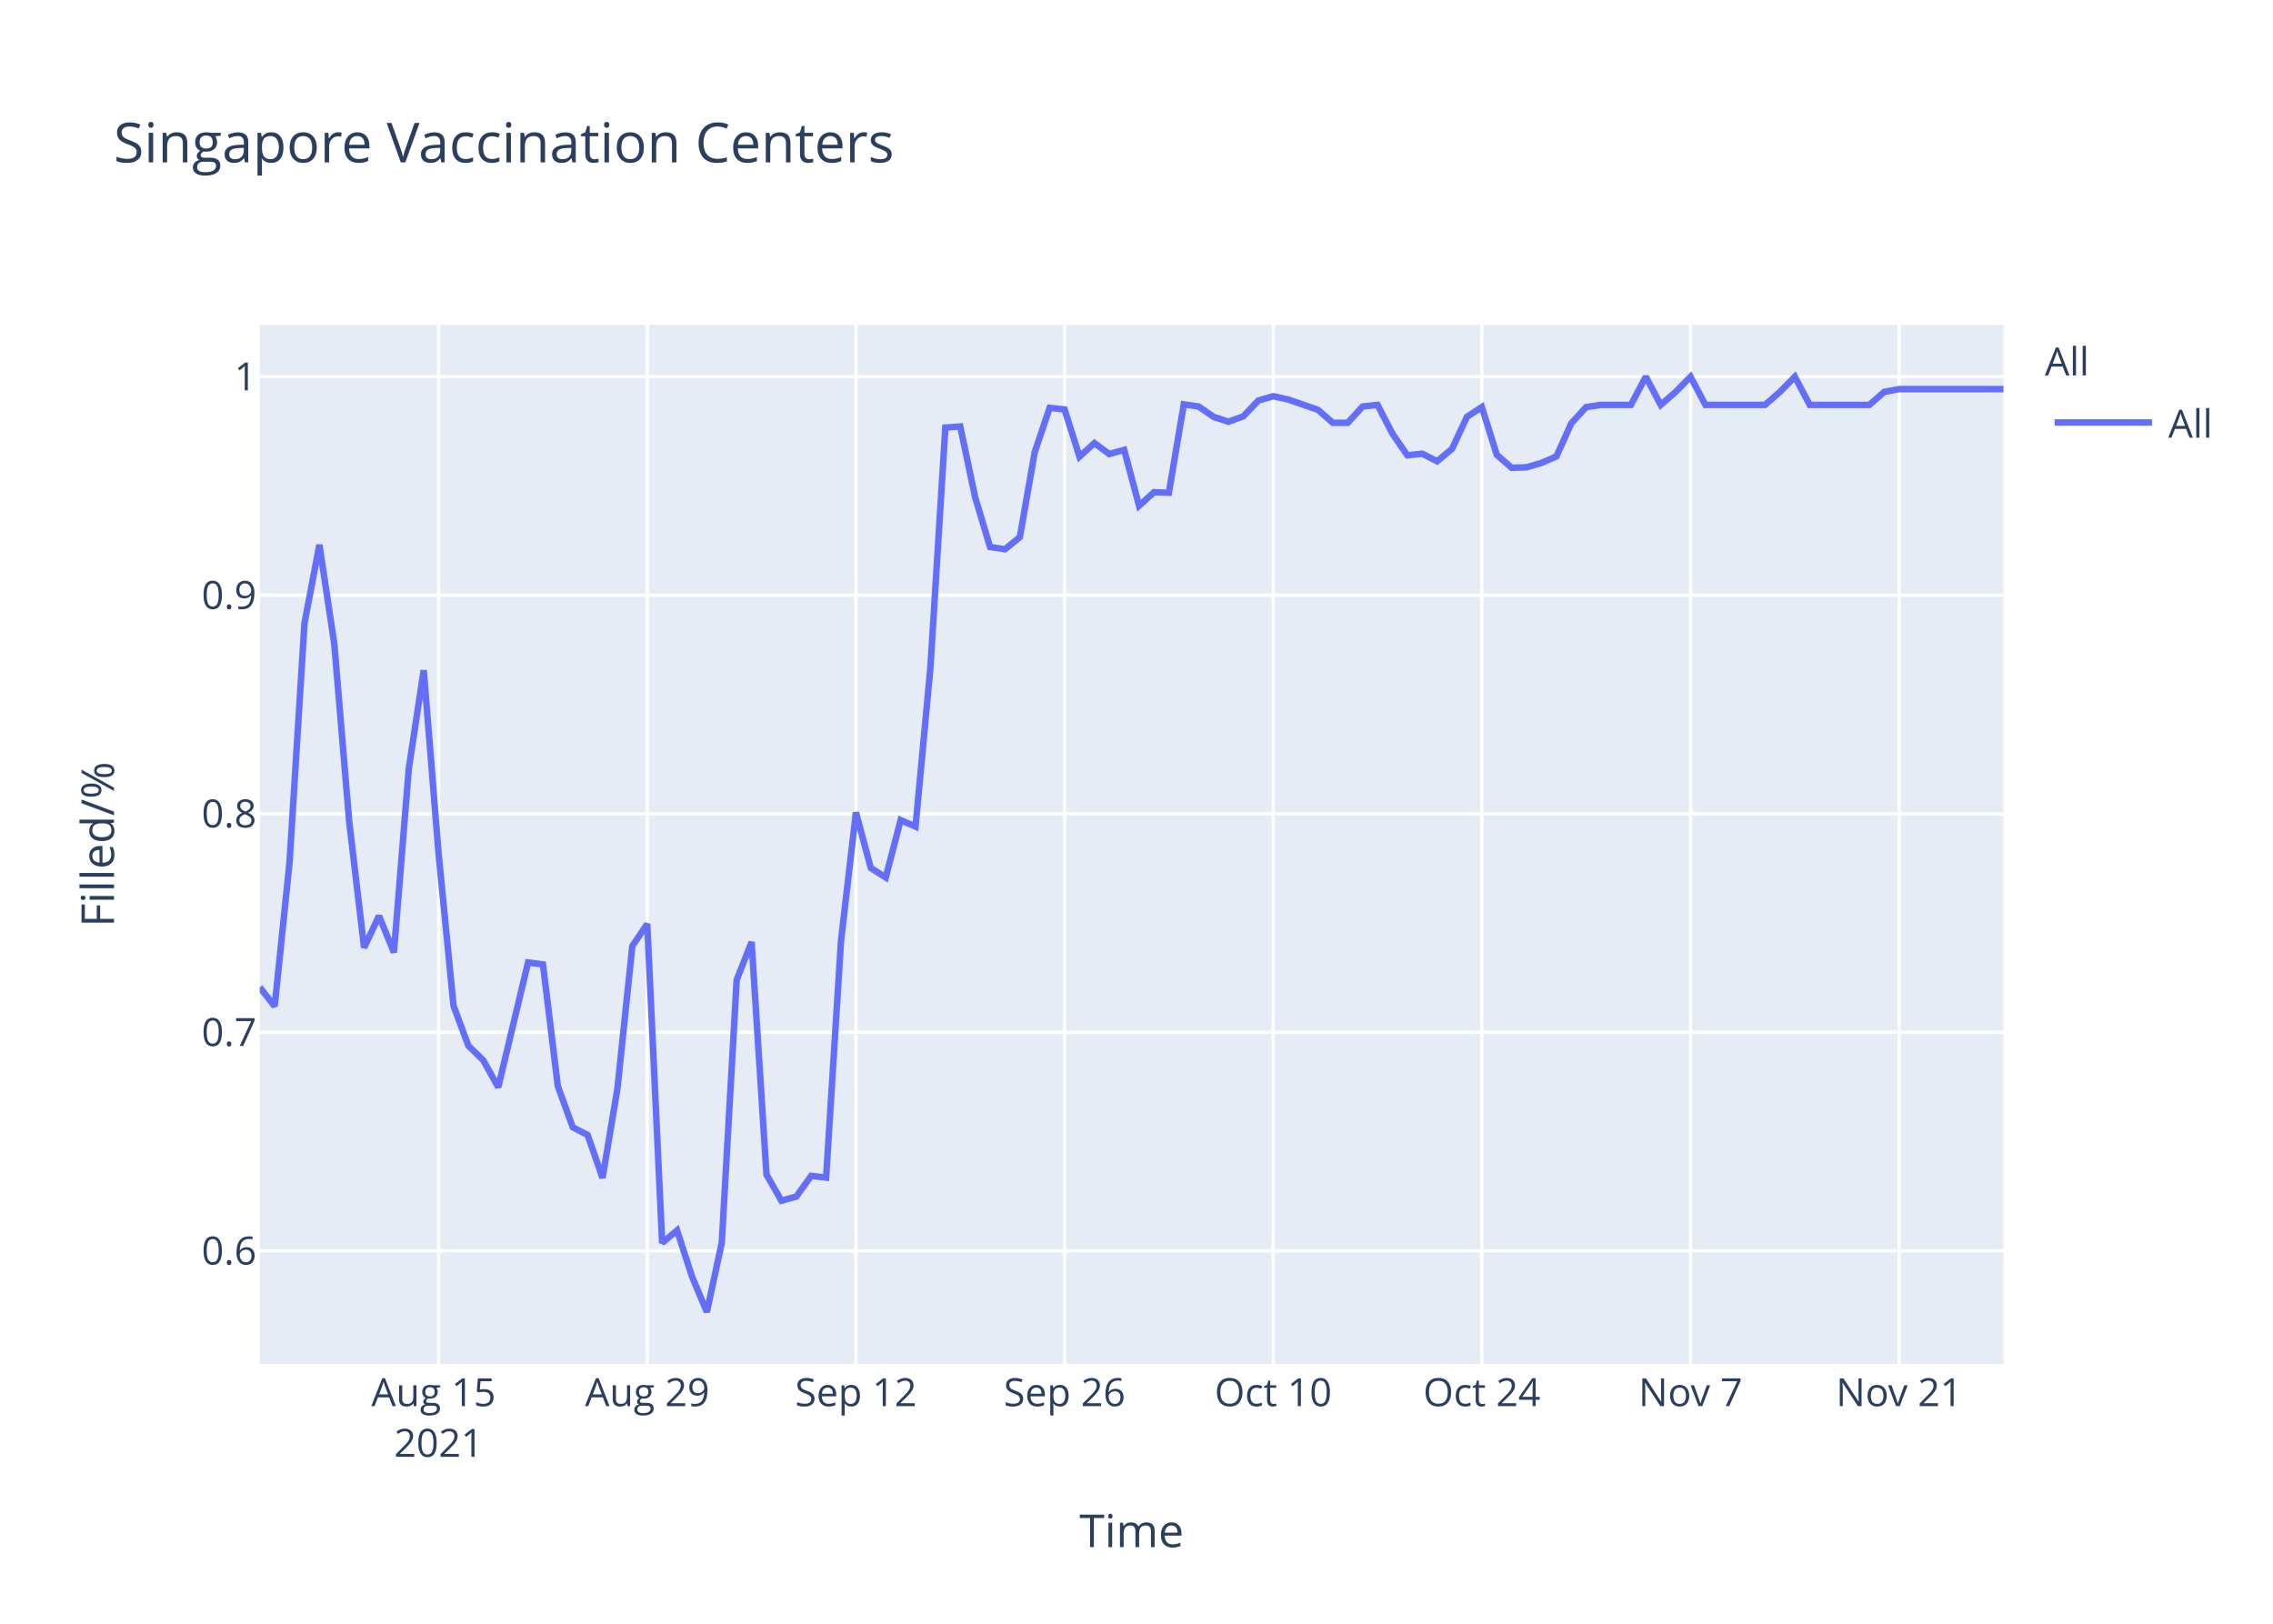
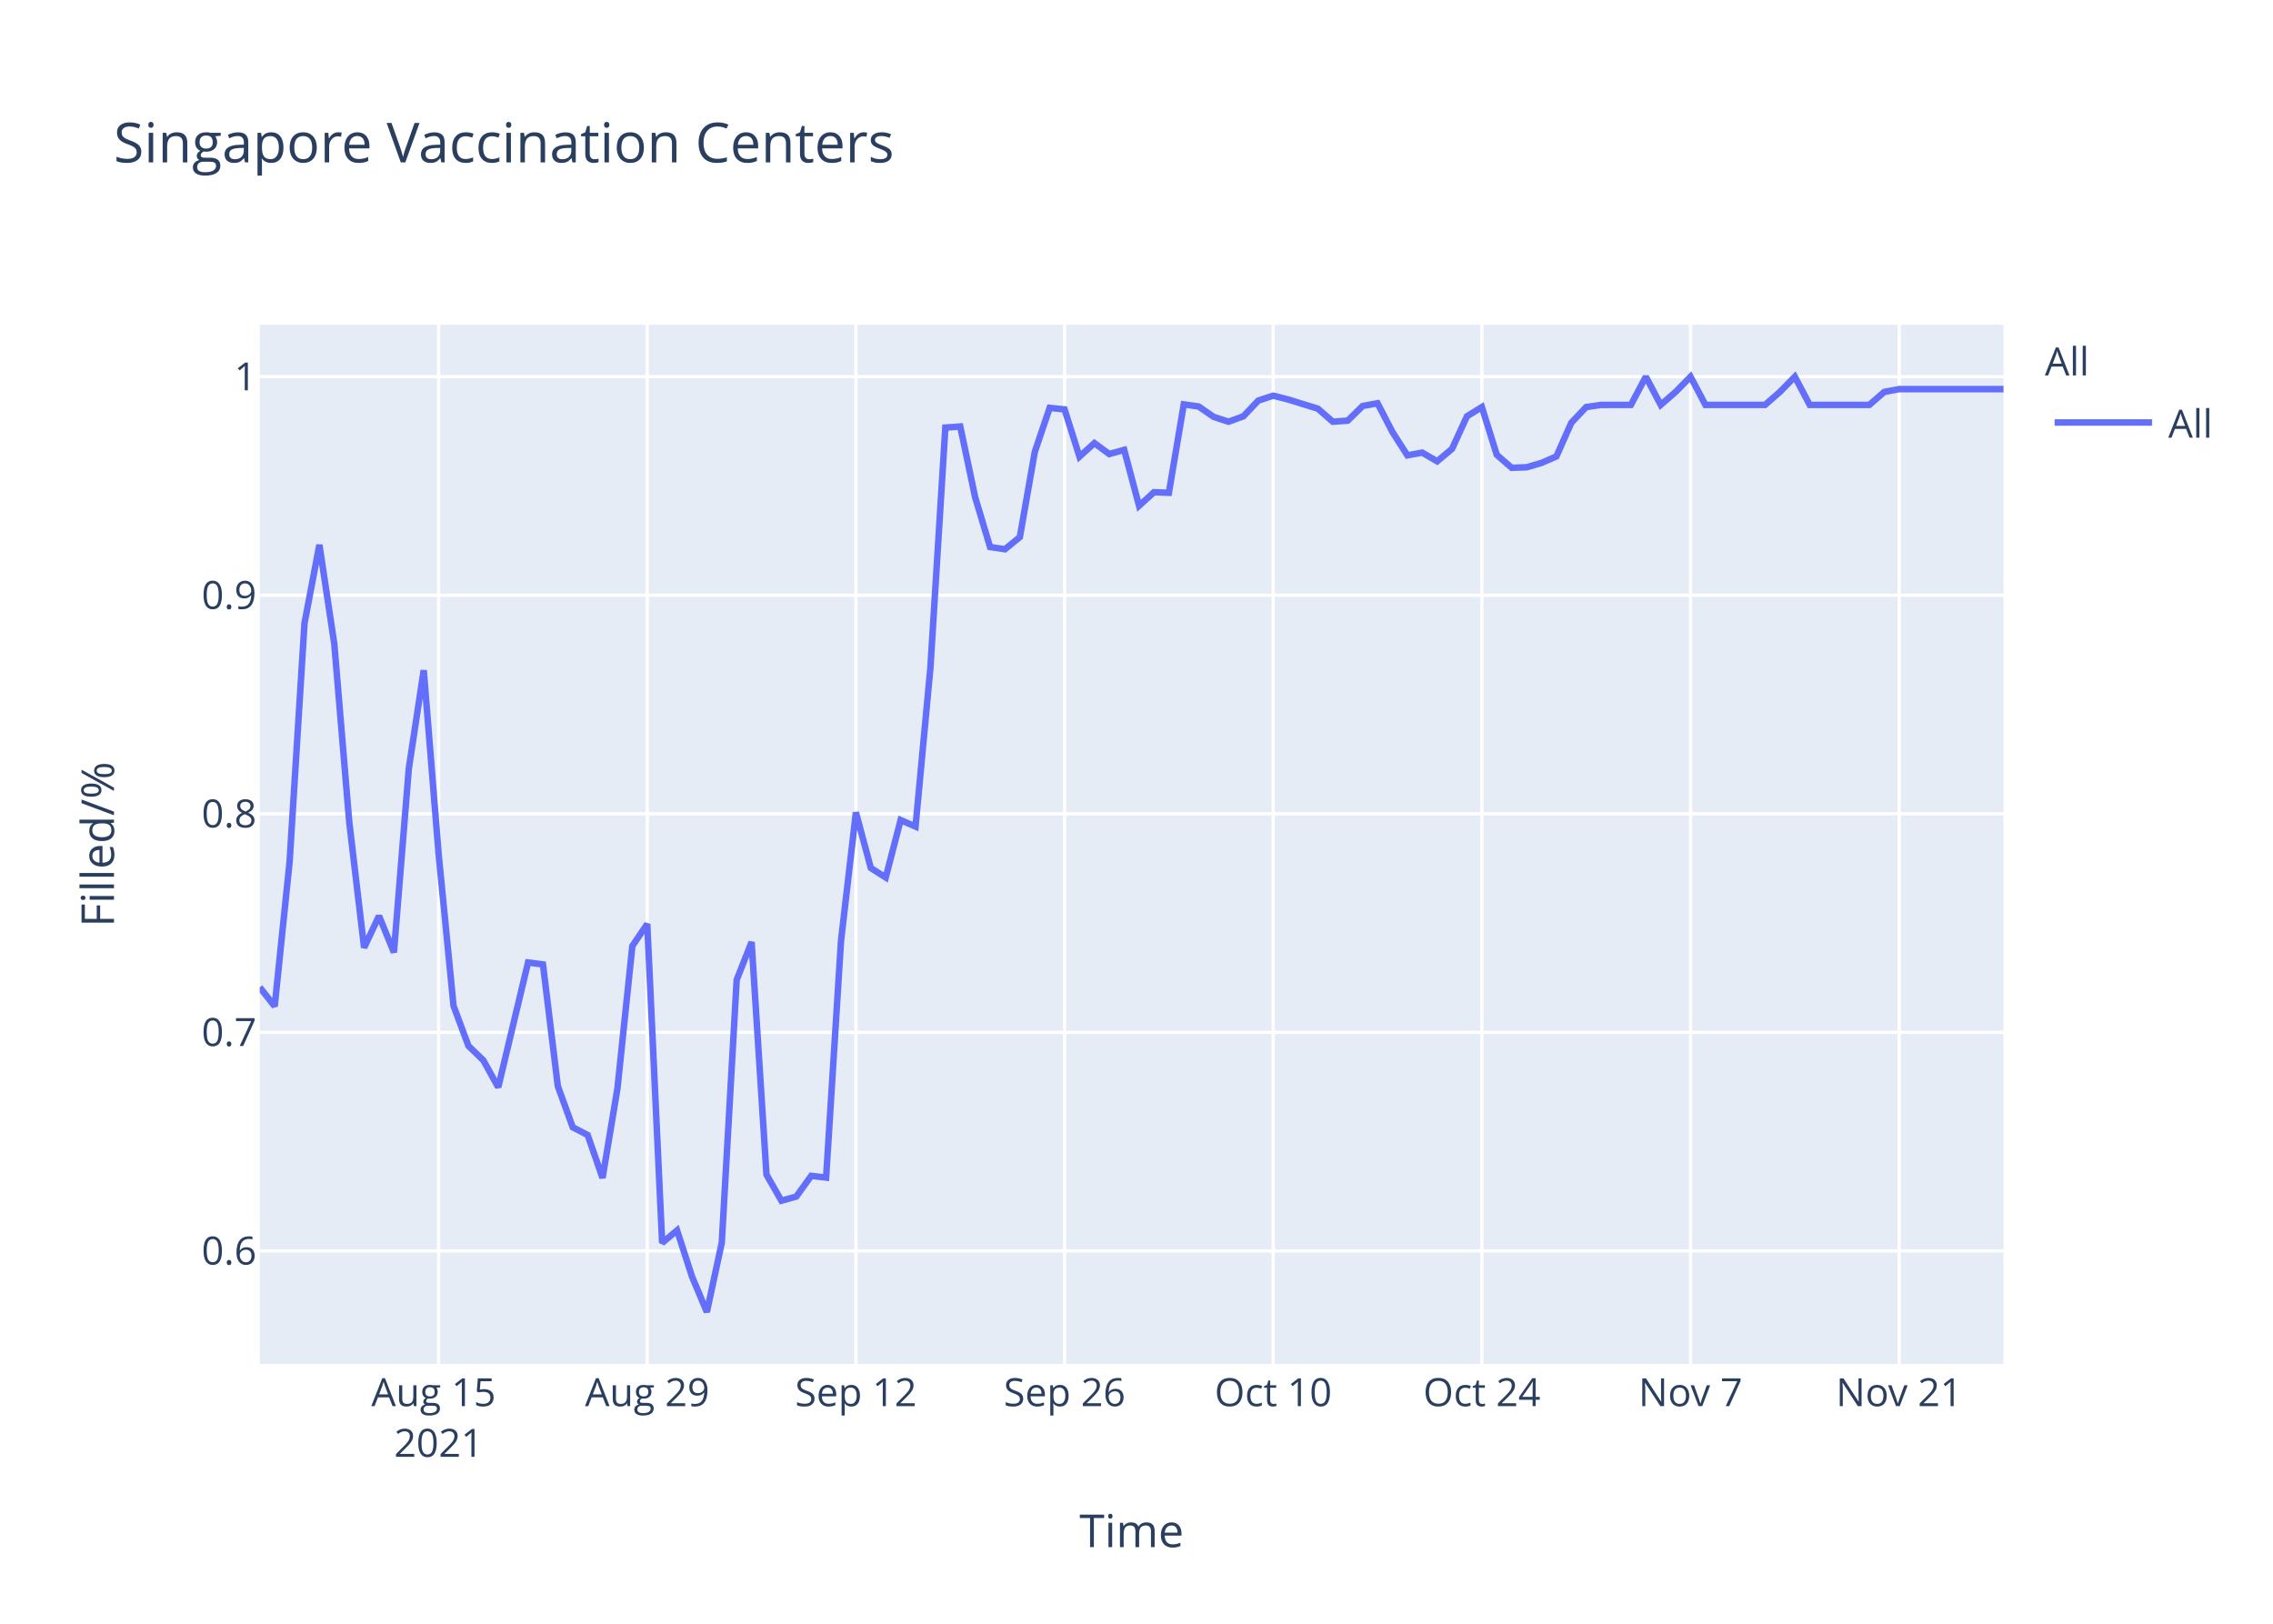
<svg xmlns="http://www.w3.org/2000/svg" class="main-svg" width="700" height="500" style="" viewBox="0 0 700 500">
  <rect x="0" y="0" width="700" height="500" style="fill: rgb(255, 255, 255); fill-opacity: 1;" />
-   <defs id="defs-8c77f8">
+   <defs id="defs-c2e654">
    <g class="clips">
-       <clipPath id="clip8c77f8xyplot" class="plotclip">
+       <clipPath id="clipc2e654xyplot" class="plotclip">
        <rect width="537" height="320" />
      </clipPath>
-       <clipPath class="axesclip" id="clip8c77f8x">
+       <clipPath class="axesclip" id="clipc2e654x">
        <rect x="80" y="0" width="537" height="500" />
      </clipPath>
-       <clipPath class="axesclip" id="clip8c77f8y">
+       <clipPath class="axesclip" id="clipc2e654y">
        <rect x="0" y="100" width="700" height="320" />
      </clipPath>
-       <clipPath class="axesclip" id="clip8c77f8xy">
+       <clipPath class="axesclip" id="clipc2e654xy">
        <rect x="80" y="100" width="537" height="320" />
      </clipPath>
    </g>
    <g class="gradients" />
  </defs>
  <g class="bglayer">
    <rect class="bg" x="80" y="100" width="537" height="320" style="fill: rgb(229, 236, 246); fill-opacity: 1; stroke-width: 0;" />
  </g>
  <g class="layer-below">
    <g class="imagelayer" />
    <g class="shapelayer" />
  </g>
  <g class="cartesianlayer">
    <g class="subplot xy">
      <g class="layer-subplot">
        <g class="shapelayer" />
        <g class="imagelayer" />
      </g>
      <g class="gridlayer">
        <g class="x">
          <path class="xgrid crisp" transform="translate(135.08,0)" d="M0,100v320" style="stroke: rgb(255, 255, 255); stroke-opacity: 1; stroke-width: 1px;" />
          <path class="xgrid crisp" transform="translate(199.33,0)" d="M0,100v320" style="stroke: rgb(255, 255, 255); stroke-opacity: 1; stroke-width: 1px;" />
          <path class="xgrid crisp" transform="translate(263.59,0)" d="M0,100v320" style="stroke: rgb(255, 255, 255); stroke-opacity: 1; stroke-width: 1px;" />
          <path class="xgrid crisp" transform="translate(327.85,0)" d="M0,100v320" style="stroke: rgb(255, 255, 255); stroke-opacity: 1; stroke-width: 1px;" />
          <path class="xgrid crisp" transform="translate(392.1,0)" d="M0,100v320" style="stroke: rgb(255, 255, 255); stroke-opacity: 1; stroke-width: 1px;" />
          <path class="xgrid crisp" transform="translate(456.36,0)" d="M0,100v320" style="stroke: rgb(255, 255, 255); stroke-opacity: 1; stroke-width: 1px;" />
          <path class="xgrid crisp" transform="translate(520.62,0)" d="M0,100v320" style="stroke: rgb(255, 255, 255); stroke-opacity: 1; stroke-width: 1px;" />
          <path class="xgrid crisp" transform="translate(584.87,0)" d="M0,100v320" style="stroke: rgb(255, 255, 255); stroke-opacity: 1; stroke-width: 1px;" />
        </g>
        <g class="y">
          <path class="ygrid crisp" transform="translate(0,385.19)" d="M80,0h537" style="stroke: rgb(255, 255, 255); stroke-opacity: 1; stroke-width: 1px;" />
          <path class="ygrid crisp" transform="translate(0,317.89)" d="M80,0h537" style="stroke: rgb(255, 255, 255); stroke-opacity: 1; stroke-width: 1px;" />
          <path class="ygrid crisp" transform="translate(0,250.59)" d="M80,0h537" style="stroke: rgb(255, 255, 255); stroke-opacity: 1; stroke-width: 1px;" />
          <path class="ygrid crisp" transform="translate(0,183.3)" d="M80,0h537" style="stroke: rgb(255, 255, 255); stroke-opacity: 1; stroke-width: 1px;" />
          <path class="ygrid crisp" transform="translate(0,116)" d="M80,0h537" style="stroke: rgb(255, 255, 255); stroke-opacity: 1; stroke-width: 1px;" />
        </g>
      </g>
      <g class="zerolinelayer" />
      <path class="xlines-below" />
      <path class="ylines-below" />
      <g class="overlines-below" />
      <g class="xaxislayer-below" />
      <g class="yaxislayer-below" />
      <g class="overaxes-below" />
-       <g class="plot" transform="translate(80,100)" clip-path="url('#clip8c77f8xyplot')">
+       <g class="plot" transform="translate(80,100)" clip-path="url('#clipc2e654xyplot')">
        <g class="scatterlayer mlayer">
-           <g class="trace scatter tracebff4b1" style="stroke-miterlimit: 2; opacity: 1;">
+           <g class="trace scatter trace52010b" style="stroke-miterlimit: 2; opacity: 1;">
            <g class="fills" />
            <g class="errorbars" />
            <g class="lines">
-               <path class="js-line" d="M0,204.02L4.59,209.88L9.18,165.44L13.77,91.94L18.36,67.77L22.95,98.29L27.54,152.99L32.13,191.81L36.72,182.05L41.31,193.28L45.9,136.63L50.49,106.39L55.08,163.01L59.67,209.72L64.26,222.06L68.85,226.51L73.44,234.8L82.62,196.38L87.21,196.98L91.79,234.45L96.38,247.12L100.97,249.5L105.56,262.72L110.15,235.18L114.74,191.31L119.33,184.52L123.92,282.73L128.51,278.87L133.1,293.06L137.69,304L142.28,282.67L146.87,201.74L151.46,190.08L156.05,261.71L160.64,269.73L165.23,268.46L169.82,262.08L174.41,262.62L179,189.71L183.59,150.16L188.18,167.29L192.77,170.21L197.36,152.53L201.95,154.53L206.54,105.5L211.13,31.67L215.72,31.33L220.31,53.12L224.9,68.45L229.49,69.13L234.08,65.38L238.67,39.17L243.26,25.59L247.85,26.07L252.44,40.61L257.03,36.45L261.62,39.81L266.21,38.53L270.79,55.74L275.38,51.57L279.97,51.74L284.56,24.52L289.15,25.18L293.74,28.36L298.33,29.86L302.92,28.19L307.51,23.35L312.1,22.01L316.69,23.01L325.87,26.19L330.46,30.19L335.05,30.19L339.64,25.18L344.23,24.68L348.82,33.53L353.41,40.21L358,39.71L362.59,42.05L367.18,38.21L371.77,28.36L376.36,25.35L380.95,40.05L385.54,44.05L390.13,43.89L394.72,42.55L399.31,40.55L403.9,30.36L408.49,25.35L413.08,24.68L422.26,24.68L426.85,16L431.44,24.68L436.03,20.68L440.62,16L445.21,24.68L463.56,24.68L468.15,20.68L472.74,16L477.33,24.68L495.69,24.68L500.28,20.68L504.87,19.82L509.46,19.82L537,19.82" style="vector-effect: non-scaling-stroke; fill: none; stroke: rgb(99, 110, 250); stroke-opacity: 1; stroke-width: 2px; opacity: 1;" />
+               <path class="js-line" d="M0,204.02L4.59,209.88L9.18,165.44L13.77,91.94L18.36,67.77L22.95,98.29L27.54,152.99L32.13,191.81L36.72,182.05L41.31,193.28L45.9,136.63L50.49,106.39L55.08,163.01L59.67,209.72L64.26,222.06L68.85,226.51L73.44,234.8L82.62,196.38L87.21,196.98L91.79,234.45L96.38,247.12L100.97,249.5L105.56,262.72L110.15,235.18L114.74,191.31L119.33,184.52L123.92,282.73L128.51,278.87L133.1,293.06L137.69,304L142.28,282.67L146.87,201.74L151.46,190.08L156.05,261.71L160.64,269.73L165.23,268.46L169.82,262.08L174.41,262.62L179,189.71L183.59,150.16L188.18,167.29L192.77,170.21L197.36,152.53L201.95,154.53L206.54,105.5L211.13,31.67L215.72,31.33L220.31,53.12L224.9,68.45L229.49,69.13L234.08,65.38L238.67,39.17L243.26,25.59L247.85,26.07L252.44,40.61L257.03,36.45L261.62,39.81L266.21,38.53L270.79,55.74L275.38,51.57L279.97,51.74L284.56,24.52L289.15,25.18L293.74,28.36L298.33,29.86L302.92,28.19L307.51,23.35L312.1,21.84L316.69,23.01L325.87,25.85L330.46,29.86L335.05,29.53L339.64,25.02L344.23,24.18L348.82,33.03L353.41,40.21L358,39.38L362.59,42.05L367.18,38.21L371.77,28.19L376.36,25.35L380.95,40.05L385.54,44.05L390.13,43.89L394.72,42.55L399.31,40.55L403.9,30.19L408.49,25.35L413.08,24.68L422.26,24.68L426.85,16L431.44,24.68L436.03,20.68L440.62,16L445.21,24.68L463.56,24.68L468.15,20.68L472.74,16L477.33,24.68L495.69,24.68L500.28,20.68L504.87,19.82L509.46,19.82L537,19.82" style="vector-effect: non-scaling-stroke; fill: none; stroke: rgb(99, 110, 250); stroke-opacity: 1; stroke-width: 2px; opacity: 1;" />
            </g>
            <g class="points" />
            <g class="text" />
          </g>
        </g>
      </g>
      <g class="overplot" />
      <path class="xlines-above crisp" d="M0,0" style="fill: none;" />
      <path class="ylines-above crisp" d="M0,0" style="fill: none;" />
      <g class="overlines-above" />
      <g class="xaxislayer-above">
        <g class="xtick">
          <text text-anchor="middle" x="0" y="433" transform="translate(135.08,0)" style="font-family: 'Open Sans', verdana, arial, sans-serif; font-size: 12px; fill: rgb(42, 63, 95); fill-opacity: 1; white-space: pre;">
            <tspan class="line" dy="0em" x="0" y="433">Aug 15</tspan>
            <tspan class="line" dy="1.3em" x="0" y="433">2021</tspan>
          </text>
        </g>
        <g class="xtick">
          <text text-anchor="middle" x="0" y="433" transform="translate(199.33,0)" style="font-family: 'Open Sans', verdana, arial, sans-serif; font-size: 12px; fill: rgb(42, 63, 95); fill-opacity: 1; white-space: pre;">Aug 29</text>
        </g>
        <g class="xtick">
          <text text-anchor="middle" x="0" y="433" transform="translate(263.59,0)" style="font-family: 'Open Sans', verdana, arial, sans-serif; font-size: 12px; fill: rgb(42, 63, 95); fill-opacity: 1; white-space: pre;">Sep 12</text>
        </g>
        <g class="xtick">
          <text text-anchor="middle" x="0" y="433" transform="translate(327.85,0)" style="font-family: 'Open Sans', verdana, arial, sans-serif; font-size: 12px; fill: rgb(42, 63, 95); fill-opacity: 1; white-space: pre;">Sep 26</text>
        </g>
        <g class="xtick">
          <text text-anchor="middle" x="0" y="433" transform="translate(392.1,0)" style="font-family: 'Open Sans', verdana, arial, sans-serif; font-size: 12px; fill: rgb(42, 63, 95); fill-opacity: 1; white-space: pre;">Oct 10</text>
        </g>
        <g class="xtick">
          <text text-anchor="middle" x="0" y="433" transform="translate(456.36,0)" style="font-family: 'Open Sans', verdana, arial, sans-serif; font-size: 12px; fill: rgb(42, 63, 95); fill-opacity: 1; white-space: pre;">Oct 24</text>
        </g>
        <g class="xtick">
          <text text-anchor="middle" x="0" y="433" transform="translate(520.62,0)" style="font-family: 'Open Sans', verdana, arial, sans-serif; font-size: 12px; fill: rgb(42, 63, 95); fill-opacity: 1; white-space: pre;">Nov 7</text>
        </g>
        <g class="xtick">
          <text text-anchor="middle" x="0" y="433" transform="translate(584.87,0)" style="font-family: 'Open Sans', verdana, arial, sans-serif; font-size: 12px; fill: rgb(42, 63, 95); fill-opacity: 1; white-space: pre;">Nov 21</text>
        </g>
      </g>
      <g class="yaxislayer-above">
        <g class="ytick">
          <text text-anchor="end" x="79" y="4.2" transform="translate(0,385.19)" style="font-family: 'Open Sans', verdana, arial, sans-serif; font-size: 12px; fill: rgb(42, 63, 95); fill-opacity: 1; white-space: pre;">0.6</text>
        </g>
        <g class="ytick">
          <text text-anchor="end" x="79" y="4.2" transform="translate(0,317.89)" style="font-family: 'Open Sans', verdana, arial, sans-serif; font-size: 12px; fill: rgb(42, 63, 95); fill-opacity: 1; white-space: pre;">0.7</text>
        </g>
        <g class="ytick">
          <text text-anchor="end" x="79" y="4.2" transform="translate(0,250.59)" style="font-family: 'Open Sans', verdana, arial, sans-serif; font-size: 12px; fill: rgb(42, 63, 95); fill-opacity: 1; white-space: pre;">0.8</text>
        </g>
        <g class="ytick">
          <text text-anchor="end" x="79" y="4.2" transform="translate(0,183.3)" style="font-family: 'Open Sans', verdana, arial, sans-serif; font-size: 12px; fill: rgb(42, 63, 95); fill-opacity: 1; white-space: pre;">0.9</text>
        </g>
        <g class="ytick">
          <text text-anchor="end" x="79" y="4.2" transform="translate(0,116)" style="font-family: 'Open Sans', verdana, arial, sans-serif; font-size: 12px; fill: rgb(42, 63, 95); fill-opacity: 1; white-space: pre;">1</text>
        </g>
      </g>
      <g class="overaxes-above" />
    </g>
  </g>
  <g class="polarlayer" />
  <g class="ternarylayer" />
  <g class="geolayer" />
  <g class="funnelarealayer" />
  <g class="pielayer" />
  <g class="treemaplayer" />
  <g class="sunburstlayer" />
  <g class="glimages" />
-   <defs id="topdefs-8c77f8">
+   <defs id="topdefs-c2e654">
    <g class="clips" />
-     <clipPath id="legend8c77f8">
+     <clipPath id="legendc2e654">
      <rect width="60" height="45" x="0" y="0" />
    </clipPath>
  </defs>
  <g class="layer-above">
    <g class="imagelayer" />
    <g class="shapelayer" />
  </g>
  <g class="infolayer">
    <g class="legend" pointer-events="all" transform="translate(627.74,100)">
      <rect class="bg" shape-rendering="crispEdges" width="60" height="45" x="0" y="0" style="stroke: rgb(68, 68, 68); stroke-opacity: 1; fill: rgb(255, 255, 255); fill-opacity: 1; stroke-width: 0px;" />
-       <g class="scrollbox" transform="" clip-path="url('#legend8c77f8')">
+       <g class="scrollbox" transform="" clip-path="url('#legendc2e654')">
        <text class="legendtitletext" text-anchor="start" x="2" y="15.6" style="font-family: 'Open Sans', verdana, arial, sans-serif; font-size: 12px; fill: rgb(42, 63, 95); fill-opacity: 1; white-space: pre;">All</text>
        <g class="groups" transform="">
          <g class="traces" transform="translate(0,30.1)" style="opacity: 1;">
            <text class="legendtext" text-anchor="start" x="40" y="4.68" style="font-family: 'Open Sans', verdana, arial, sans-serif; font-size: 12px; fill: rgb(42, 63, 95); fill-opacity: 1; white-space: pre;">All</text>
            <g class="layers" style="opacity: 1;">
              <g class="legendfill" />
              <g class="legendlines">
                <path class="js-line" d="M5,0h30" style="fill: none; stroke: rgb(99, 110, 250); stroke-opacity: 1; stroke-width: 2px;" />
              </g>
              <g class="legendsymbols">
                <g class="legendpoints" />
              </g>
            </g>
            <rect class="legendtoggle" x="0" y="-9.5" width="54.891" height="19" style="fill: rgb(0, 0, 0); fill-opacity: 0;" />
          </g>
        </g>
      </g>
      <rect class="scrollbar" rx="20" ry="3" width="0" height="0" x="0" y="0" style="fill: rgb(128, 139, 164); fill-opacity: 1;" />
    </g>
    <g class="g-gtitle">
      <text class="gtitle" x="35" y="50" text-anchor="start" dy="0em" style="font-family: 'Open Sans', verdana, arial, sans-serif; font-size: 17px; fill: rgb(42, 63, 95); opacity: 1; font-weight: normal; white-space: pre;">Singapore Vaccination Centers</text>
    </g>
    <g class="g-xtitle">
      <text class="xtitle" x="348.5" y="476.409" text-anchor="middle" style="font-family: 'Open Sans', verdana, arial, sans-serif; font-size: 14px; fill: rgb(42, 63, 95); opacity: 1; font-weight: normal; white-space: pre;">Time</text>
    </g>
    <g class="g-ytitle">
      <text class="ytitle" transform="rotate(-90,35.10625,260)" x="35.106" y="260" text-anchor="middle" style="font-family: 'Open Sans', verdana, arial, sans-serif; font-size: 14px; fill: rgb(42, 63, 95); opacity: 1; font-weight: normal; white-space: pre;">Filled/%</text>
    </g>
  </g>
</svg>
